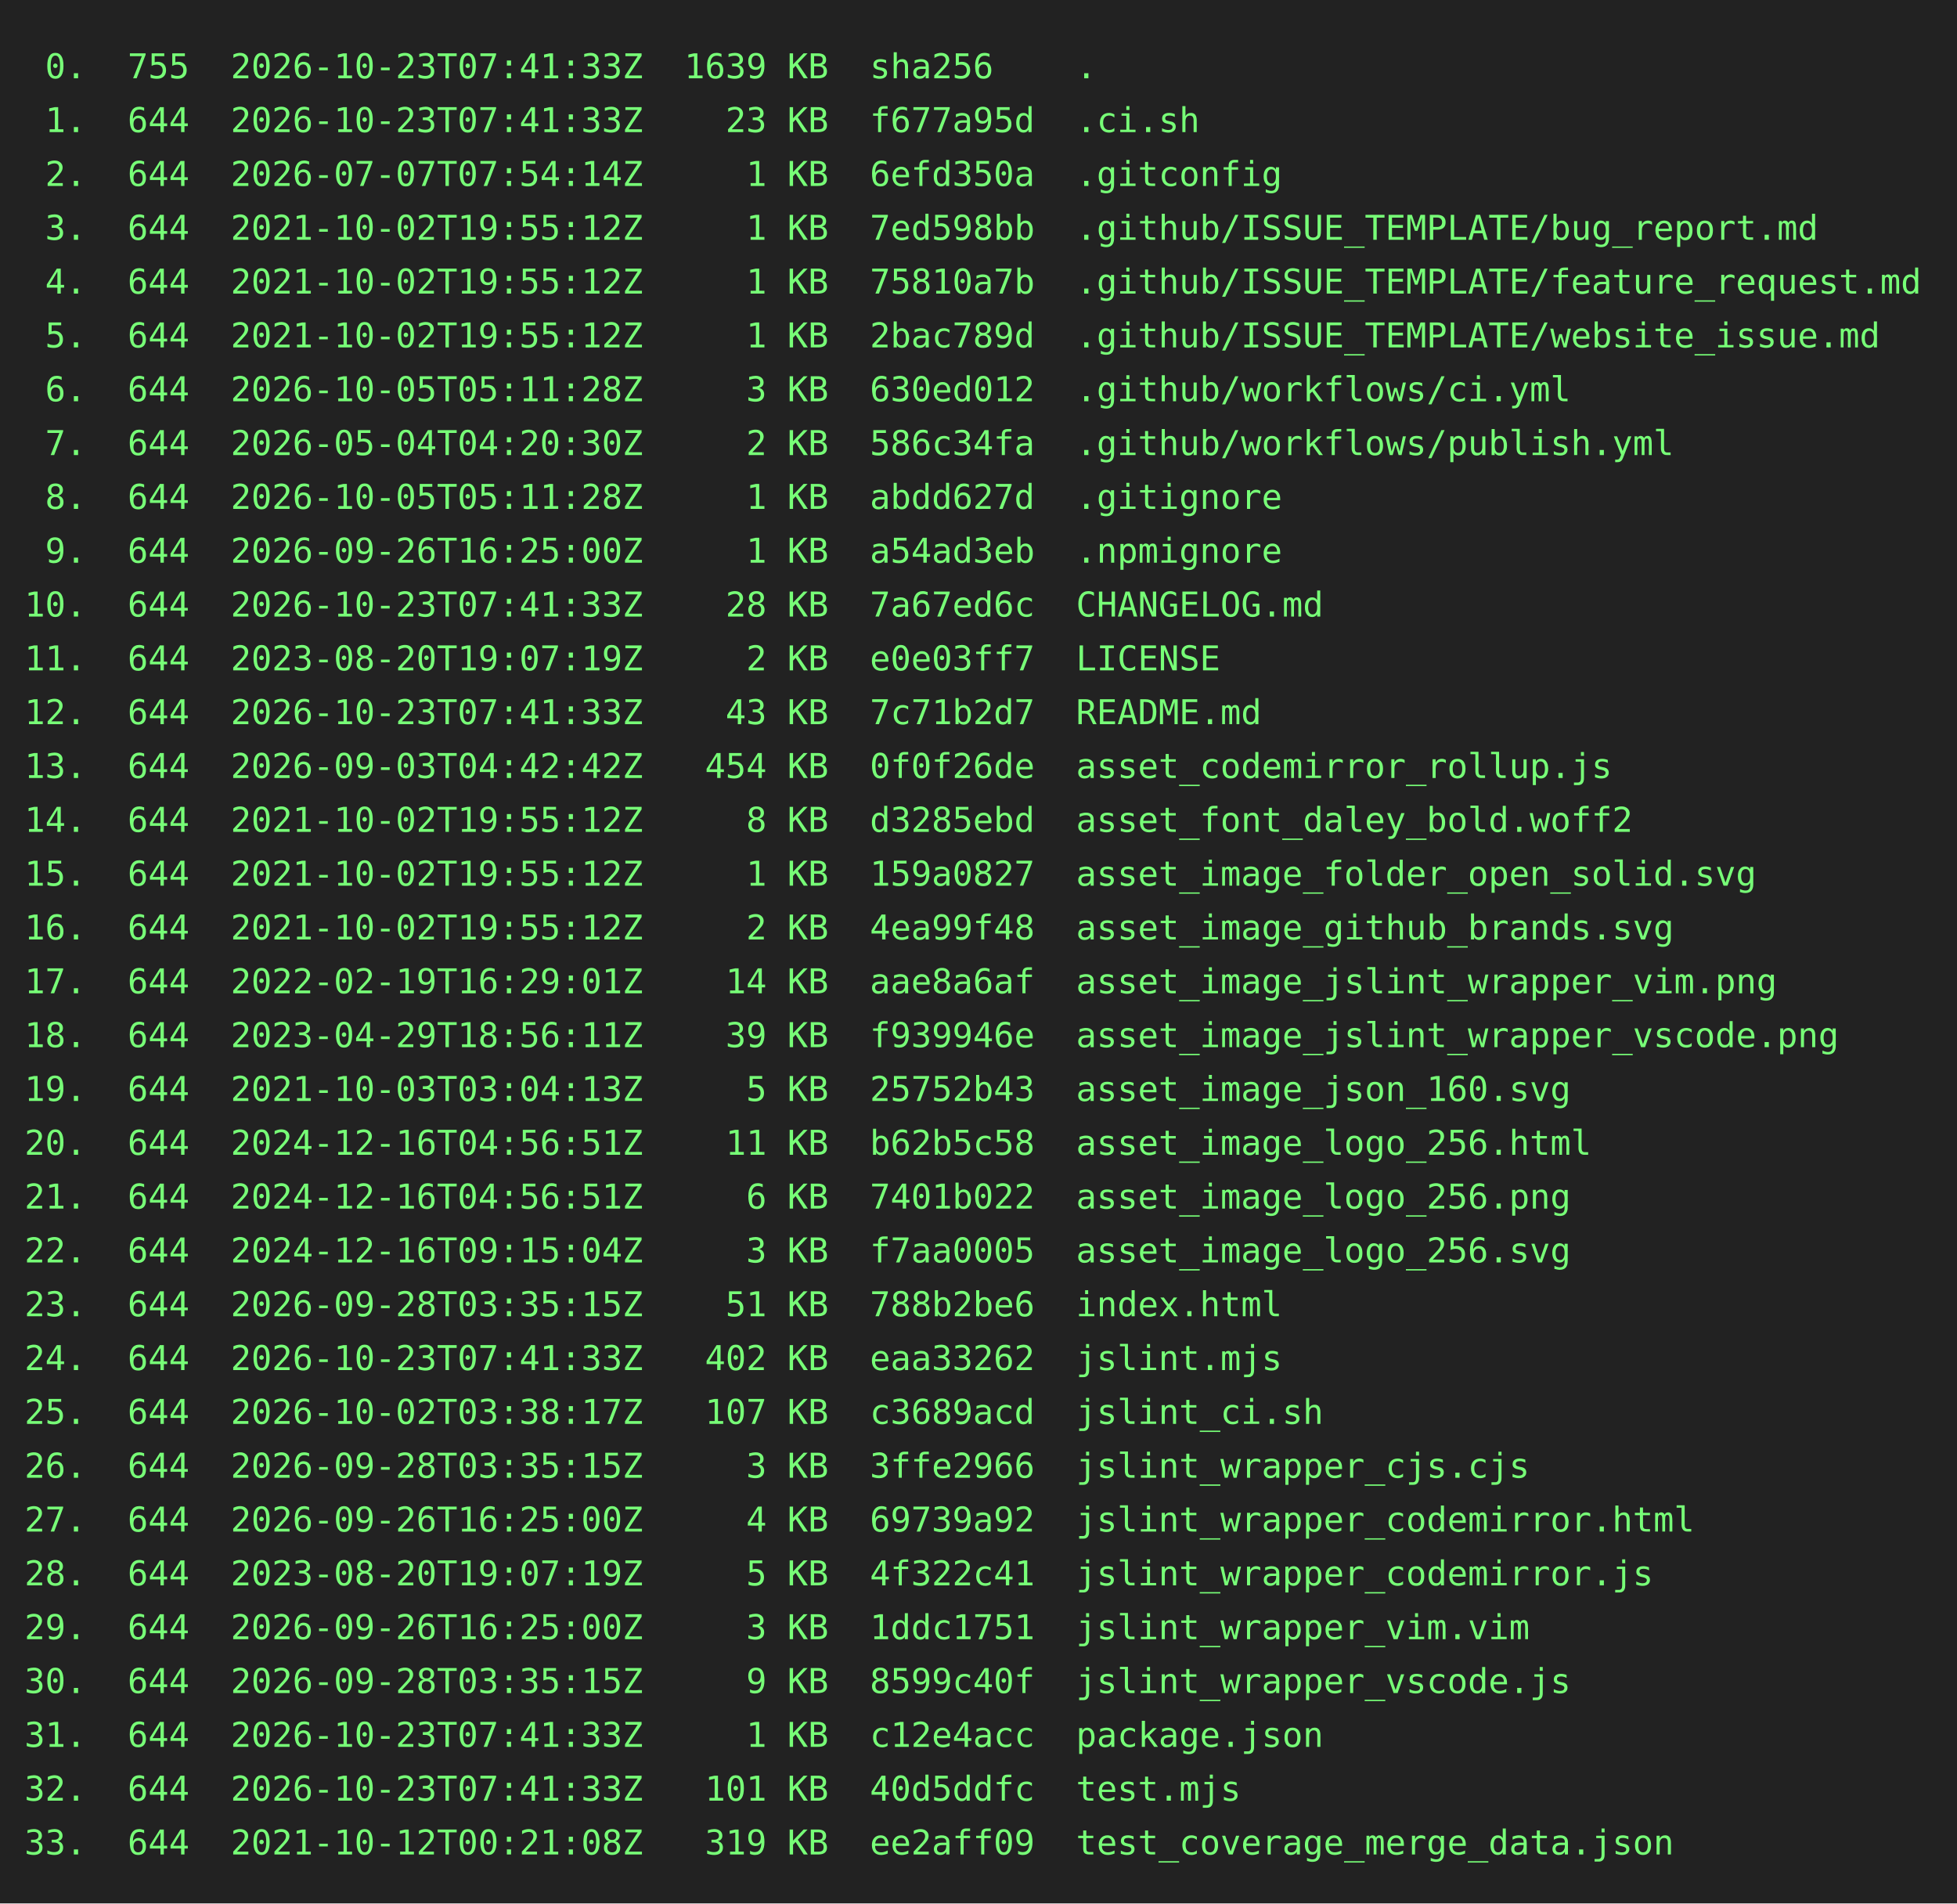
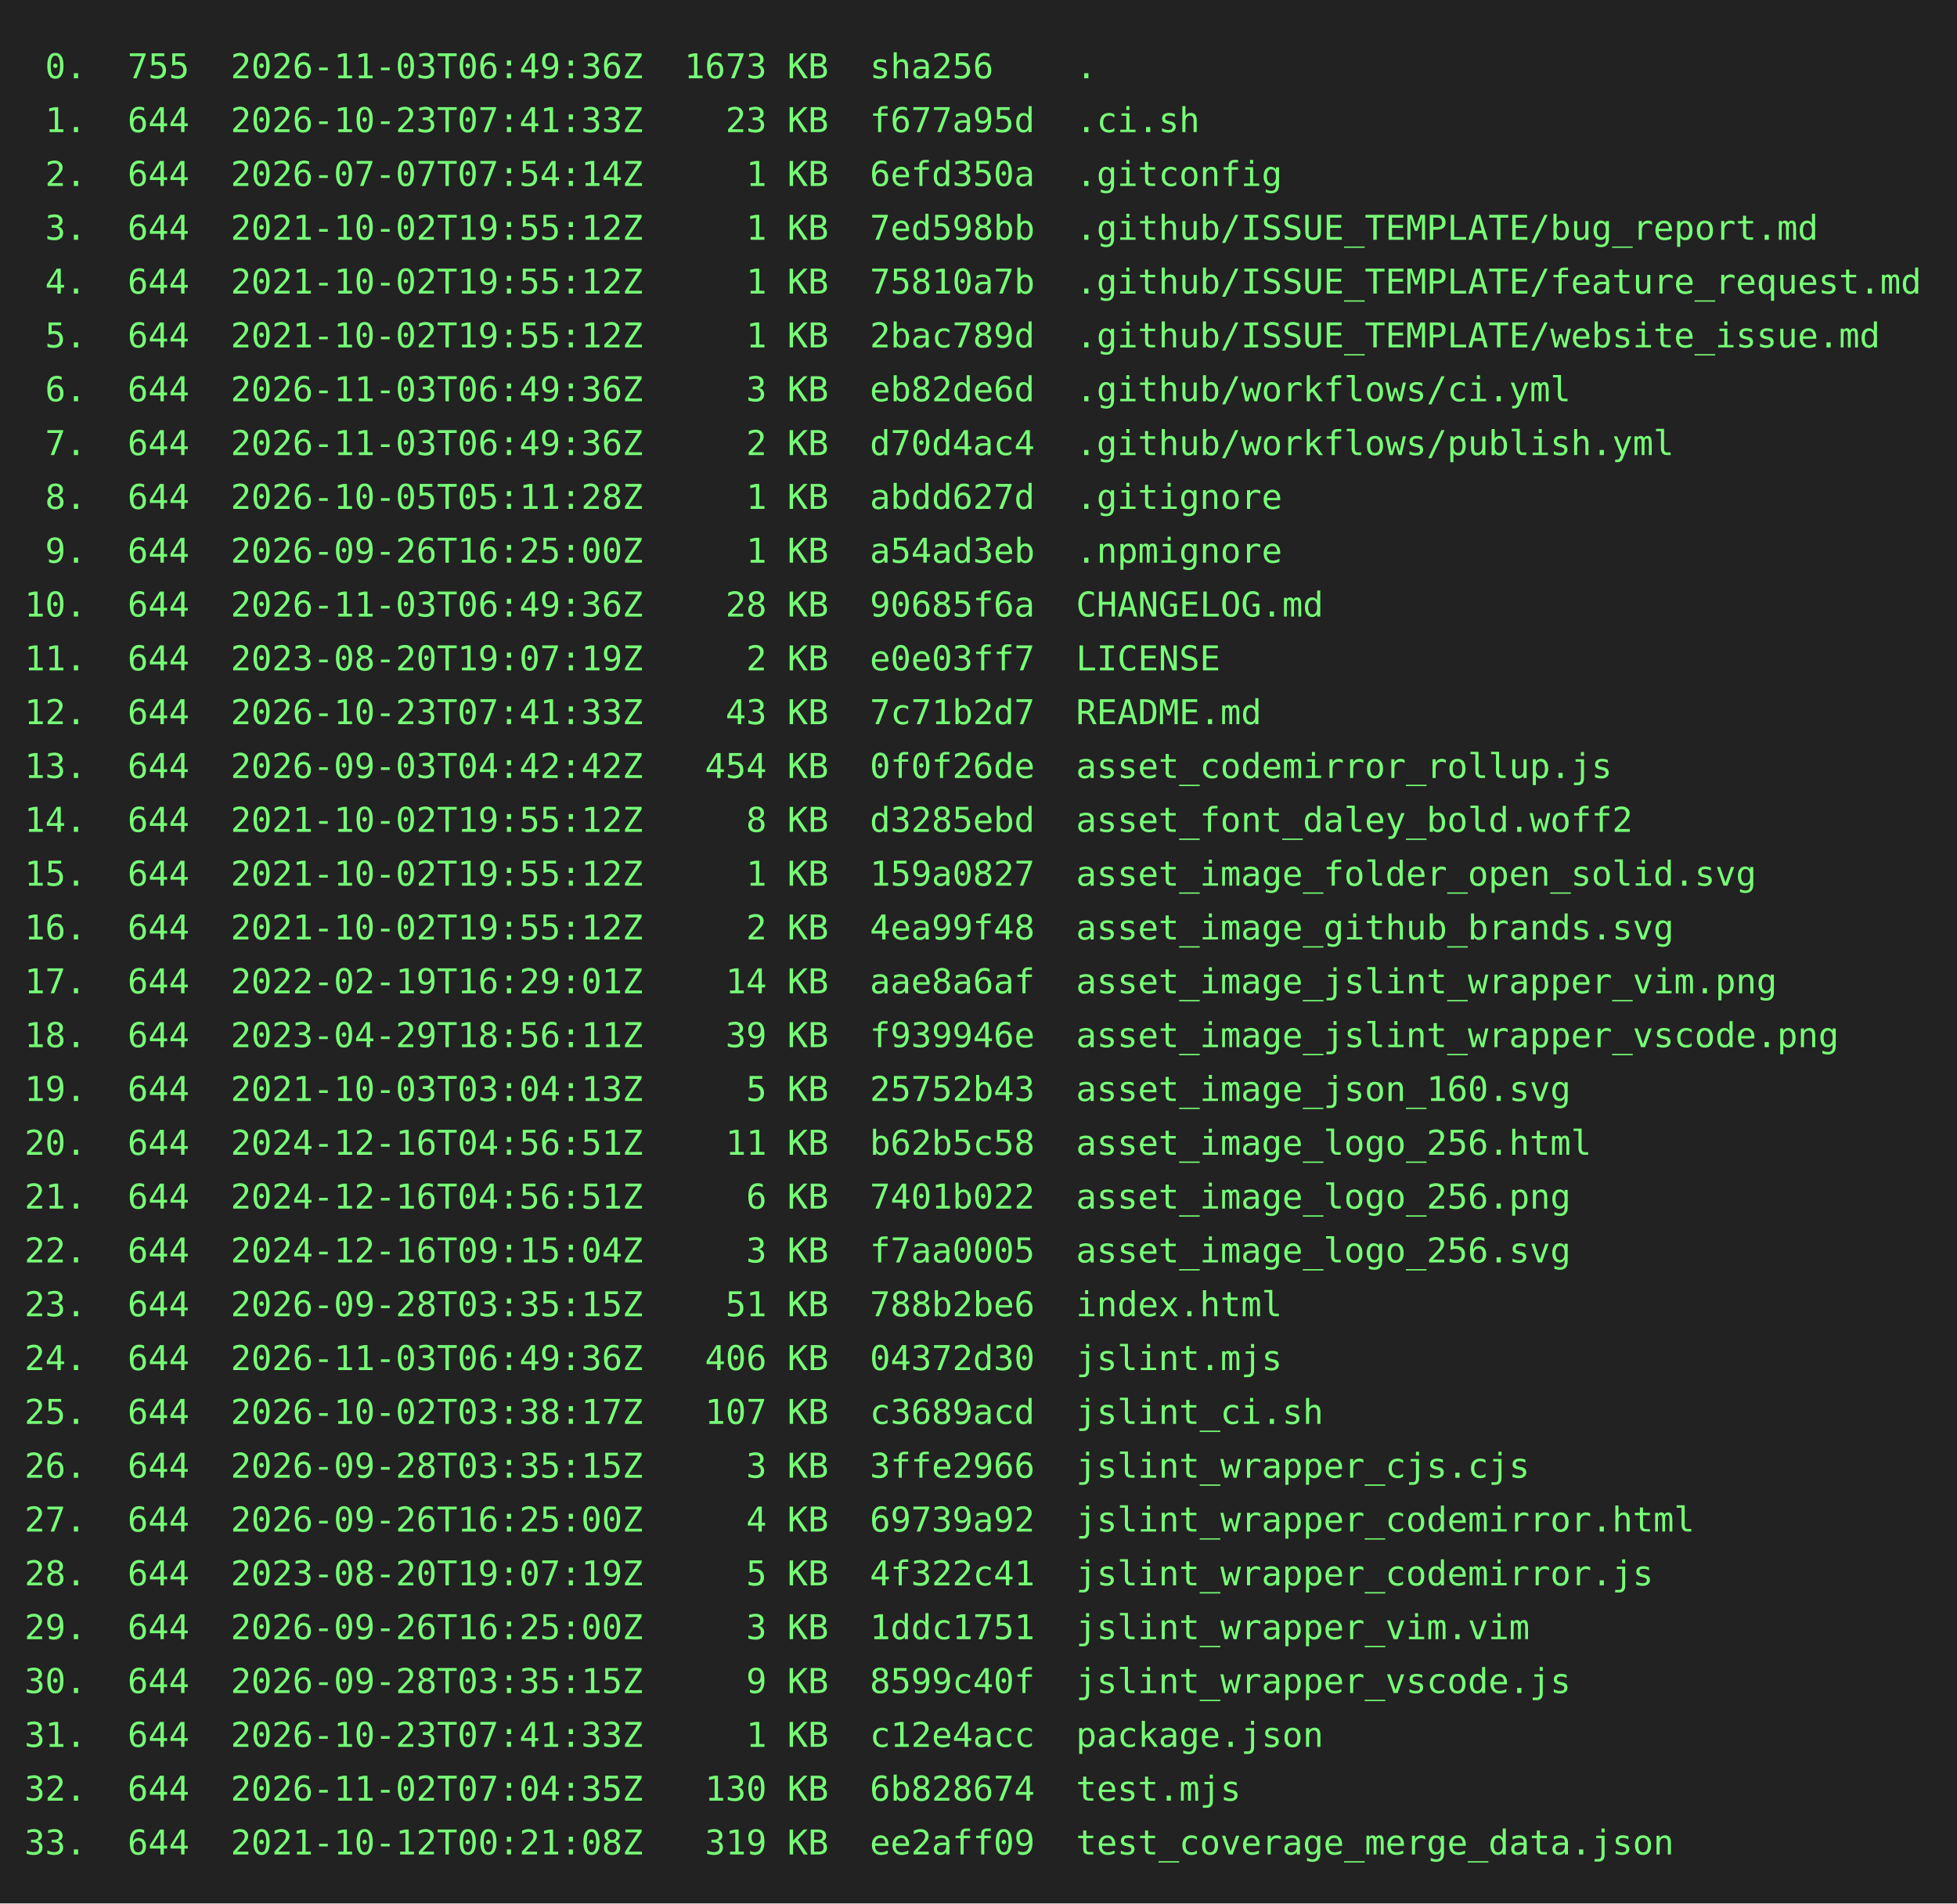
<svg xmlns="http://www.w3.org/2000/svg" height="778" width="800">
  <rect height="778" fill="#222" width="800" />
  <text fill="#7f7" font-family="consolas, menlo, monospace" font-size="14" xml:space="preserve">
-     <tspan lengthAdjust="spacingAndGlyphs" textLength="768" x="10" y="32"> 0.  755  2026-10-23T07:41:33Z  1639 KB  sha256    .                                             </tspan>
+     <tspan lengthAdjust="spacingAndGlyphs" textLength="768" x="10" y="32"> 0.  755  2026-11-03T06:49:36Z  1673 KB  sha256    .                                             </tspan>
    <tspan lengthAdjust="spacingAndGlyphs" textLength="768" x="10" y="54"> 1.  644  2026-10-23T07:41:33Z    23 KB  f677a95d  .ci.sh                                        </tspan>
    <tspan lengthAdjust="spacingAndGlyphs" textLength="768" x="10" y="76"> 2.  644  2026-07-07T07:54:14Z     1 KB  6efd350a  .gitconfig                                    </tspan>
    <tspan lengthAdjust="spacingAndGlyphs" textLength="768" x="10" y="98"> 3.  644  2021-10-02T19:55:12Z     1 KB  7ed598bb  .github/ISSUE_TEMPLATE/bug_report.md          </tspan>
    <tspan lengthAdjust="spacingAndGlyphs" textLength="768" x="10" y="120"> 4.  644  2021-10-02T19:55:12Z     1 KB  75810a7b  .github/ISSUE_TEMPLATE/feature_request.md     </tspan>
    <tspan lengthAdjust="spacingAndGlyphs" textLength="768" x="10" y="142"> 5.  644  2021-10-02T19:55:12Z     1 KB  2bac789d  .github/ISSUE_TEMPLATE/website_issue.md       </tspan>
-     <tspan lengthAdjust="spacingAndGlyphs" textLength="768" x="10" y="164"> 6.  644  2026-10-05T05:11:28Z     3 KB  630ed012  .github/workflows/ci.yml                      </tspan>
-     <tspan lengthAdjust="spacingAndGlyphs" textLength="768" x="10" y="186"> 7.  644  2026-05-04T04:20:30Z     2 KB  586c34fa  .github/workflows/publish.yml                 </tspan>
+     <tspan lengthAdjust="spacingAndGlyphs" textLength="768" x="10" y="164"> 6.  644  2026-11-03T06:49:36Z     3 KB  eb82de6d  .github/workflows/ci.yml                      </tspan>
+     <tspan lengthAdjust="spacingAndGlyphs" textLength="768" x="10" y="186"> 7.  644  2026-11-03T06:49:36Z     2 KB  d70d4ac4  .github/workflows/publish.yml                 </tspan>
    <tspan lengthAdjust="spacingAndGlyphs" textLength="768" x="10" y="208"> 8.  644  2026-10-05T05:11:28Z     1 KB  abdd627d  .gitignore                                    </tspan>
    <tspan lengthAdjust="spacingAndGlyphs" textLength="768" x="10" y="230"> 9.  644  2026-09-26T16:25:00Z     1 KB  a54ad3eb  .npmignore                                    </tspan>
-     <tspan lengthAdjust="spacingAndGlyphs" textLength="768" x="10" y="252">10.  644  2026-10-23T07:41:33Z    28 KB  7a67ed6c  CHANGELOG.md                                  </tspan>
+     <tspan lengthAdjust="spacingAndGlyphs" textLength="768" x="10" y="252">10.  644  2026-11-03T06:49:36Z    28 KB  90685f6a  CHANGELOG.md                                  </tspan>
    <tspan lengthAdjust="spacingAndGlyphs" textLength="768" x="10" y="274">11.  644  2023-08-20T19:07:19Z     2 KB  e0e03ff7  LICENSE                                       </tspan>
    <tspan lengthAdjust="spacingAndGlyphs" textLength="768" x="10" y="296">12.  644  2026-10-23T07:41:33Z    43 KB  7c71b2d7  README.md                                     </tspan>
    <tspan lengthAdjust="spacingAndGlyphs" textLength="768" x="10" y="318">13.  644  2026-09-03T04:42:42Z   454 KB  0f0f26de  asset_codemirror_rollup.js                    </tspan>
    <tspan lengthAdjust="spacingAndGlyphs" textLength="768" x="10" y="340">14.  644  2021-10-02T19:55:12Z     8 KB  d3285ebd  asset_font_daley_bold.woff2                   </tspan>
    <tspan lengthAdjust="spacingAndGlyphs" textLength="768" x="10" y="362">15.  644  2021-10-02T19:55:12Z     1 KB  159a0827  asset_image_folder_open_solid.svg             </tspan>
    <tspan lengthAdjust="spacingAndGlyphs" textLength="768" x="10" y="384">16.  644  2021-10-02T19:55:12Z     2 KB  4ea99f48  asset_image_github_brands.svg                 </tspan>
    <tspan lengthAdjust="spacingAndGlyphs" textLength="768" x="10" y="406">17.  644  2022-02-19T16:29:01Z    14 KB  aae8a6af  asset_image_jslint_wrapper_vim.png            </tspan>
    <tspan lengthAdjust="spacingAndGlyphs" textLength="768" x="10" y="428">18.  644  2023-04-29T18:56:11Z    39 KB  f939946e  asset_image_jslint_wrapper_vscode.png         </tspan>
    <tspan lengthAdjust="spacingAndGlyphs" textLength="768" x="10" y="450">19.  644  2021-10-03T03:04:13Z     5 KB  25752b43  asset_image_json_160.svg                      </tspan>
    <tspan lengthAdjust="spacingAndGlyphs" textLength="768" x="10" y="472">20.  644  2024-12-16T04:56:51Z    11 KB  b62b5c58  asset_image_logo_256.html                     </tspan>
    <tspan lengthAdjust="spacingAndGlyphs" textLength="768" x="10" y="494">21.  644  2024-12-16T04:56:51Z     6 KB  7401b022  asset_image_logo_256.png                      </tspan>
    <tspan lengthAdjust="spacingAndGlyphs" textLength="768" x="10" y="516">22.  644  2024-12-16T09:15:04Z     3 KB  f7aa0005  asset_image_logo_256.svg                      </tspan>
    <tspan lengthAdjust="spacingAndGlyphs" textLength="768" x="10" y="538">23.  644  2026-09-28T03:35:15Z    51 KB  788b2be6  index.html                                    </tspan>
-     <tspan lengthAdjust="spacingAndGlyphs" textLength="768" x="10" y="560">24.  644  2026-10-23T07:41:33Z   402 KB  eaa33262  jslint.mjs                                    </tspan>
+     <tspan lengthAdjust="spacingAndGlyphs" textLength="768" x="10" y="560">24.  644  2026-11-03T06:49:36Z   406 KB  04372d30  jslint.mjs                                    </tspan>
    <tspan lengthAdjust="spacingAndGlyphs" textLength="768" x="10" y="582">25.  644  2026-10-02T03:38:17Z   107 KB  c3689acd  jslint_ci.sh                                  </tspan>
    <tspan lengthAdjust="spacingAndGlyphs" textLength="768" x="10" y="604">26.  644  2026-09-28T03:35:15Z     3 KB  3ffe2966  jslint_wrapper_cjs.cjs                        </tspan>
    <tspan lengthAdjust="spacingAndGlyphs" textLength="768" x="10" y="626">27.  644  2026-09-26T16:25:00Z     4 KB  69739a92  jslint_wrapper_codemirror.html                </tspan>
    <tspan lengthAdjust="spacingAndGlyphs" textLength="768" x="10" y="648">28.  644  2023-08-20T19:07:19Z     5 KB  4f322c41  jslint_wrapper_codemirror.js                  </tspan>
    <tspan lengthAdjust="spacingAndGlyphs" textLength="768" x="10" y="670">29.  644  2026-09-26T16:25:00Z     3 KB  1ddc1751  jslint_wrapper_vim.vim                        </tspan>
    <tspan lengthAdjust="spacingAndGlyphs" textLength="768" x="10" y="692">30.  644  2026-09-28T03:35:15Z     9 KB  8599c40f  jslint_wrapper_vscode.js                      </tspan>
    <tspan lengthAdjust="spacingAndGlyphs" textLength="768" x="10" y="714">31.  644  2026-10-23T07:41:33Z     1 KB  c12e4acc  package.json                                  </tspan>
-     <tspan lengthAdjust="spacingAndGlyphs" textLength="768" x="10" y="736">32.  644  2026-10-23T07:41:33Z   101 KB  40d5ddfc  test.mjs                                      </tspan>
+     <tspan lengthAdjust="spacingAndGlyphs" textLength="768" x="10" y="736">32.  644  2026-11-02T07:04:35Z   130 KB  6b828674  test.mjs                                      </tspan>
    <tspan lengthAdjust="spacingAndGlyphs" textLength="768" x="10" y="758">33.  644  2021-10-12T00:21:08Z   319 KB  ee2aff09  test_coverage_merge_data.json                 </tspan>
  </text>
</svg>
